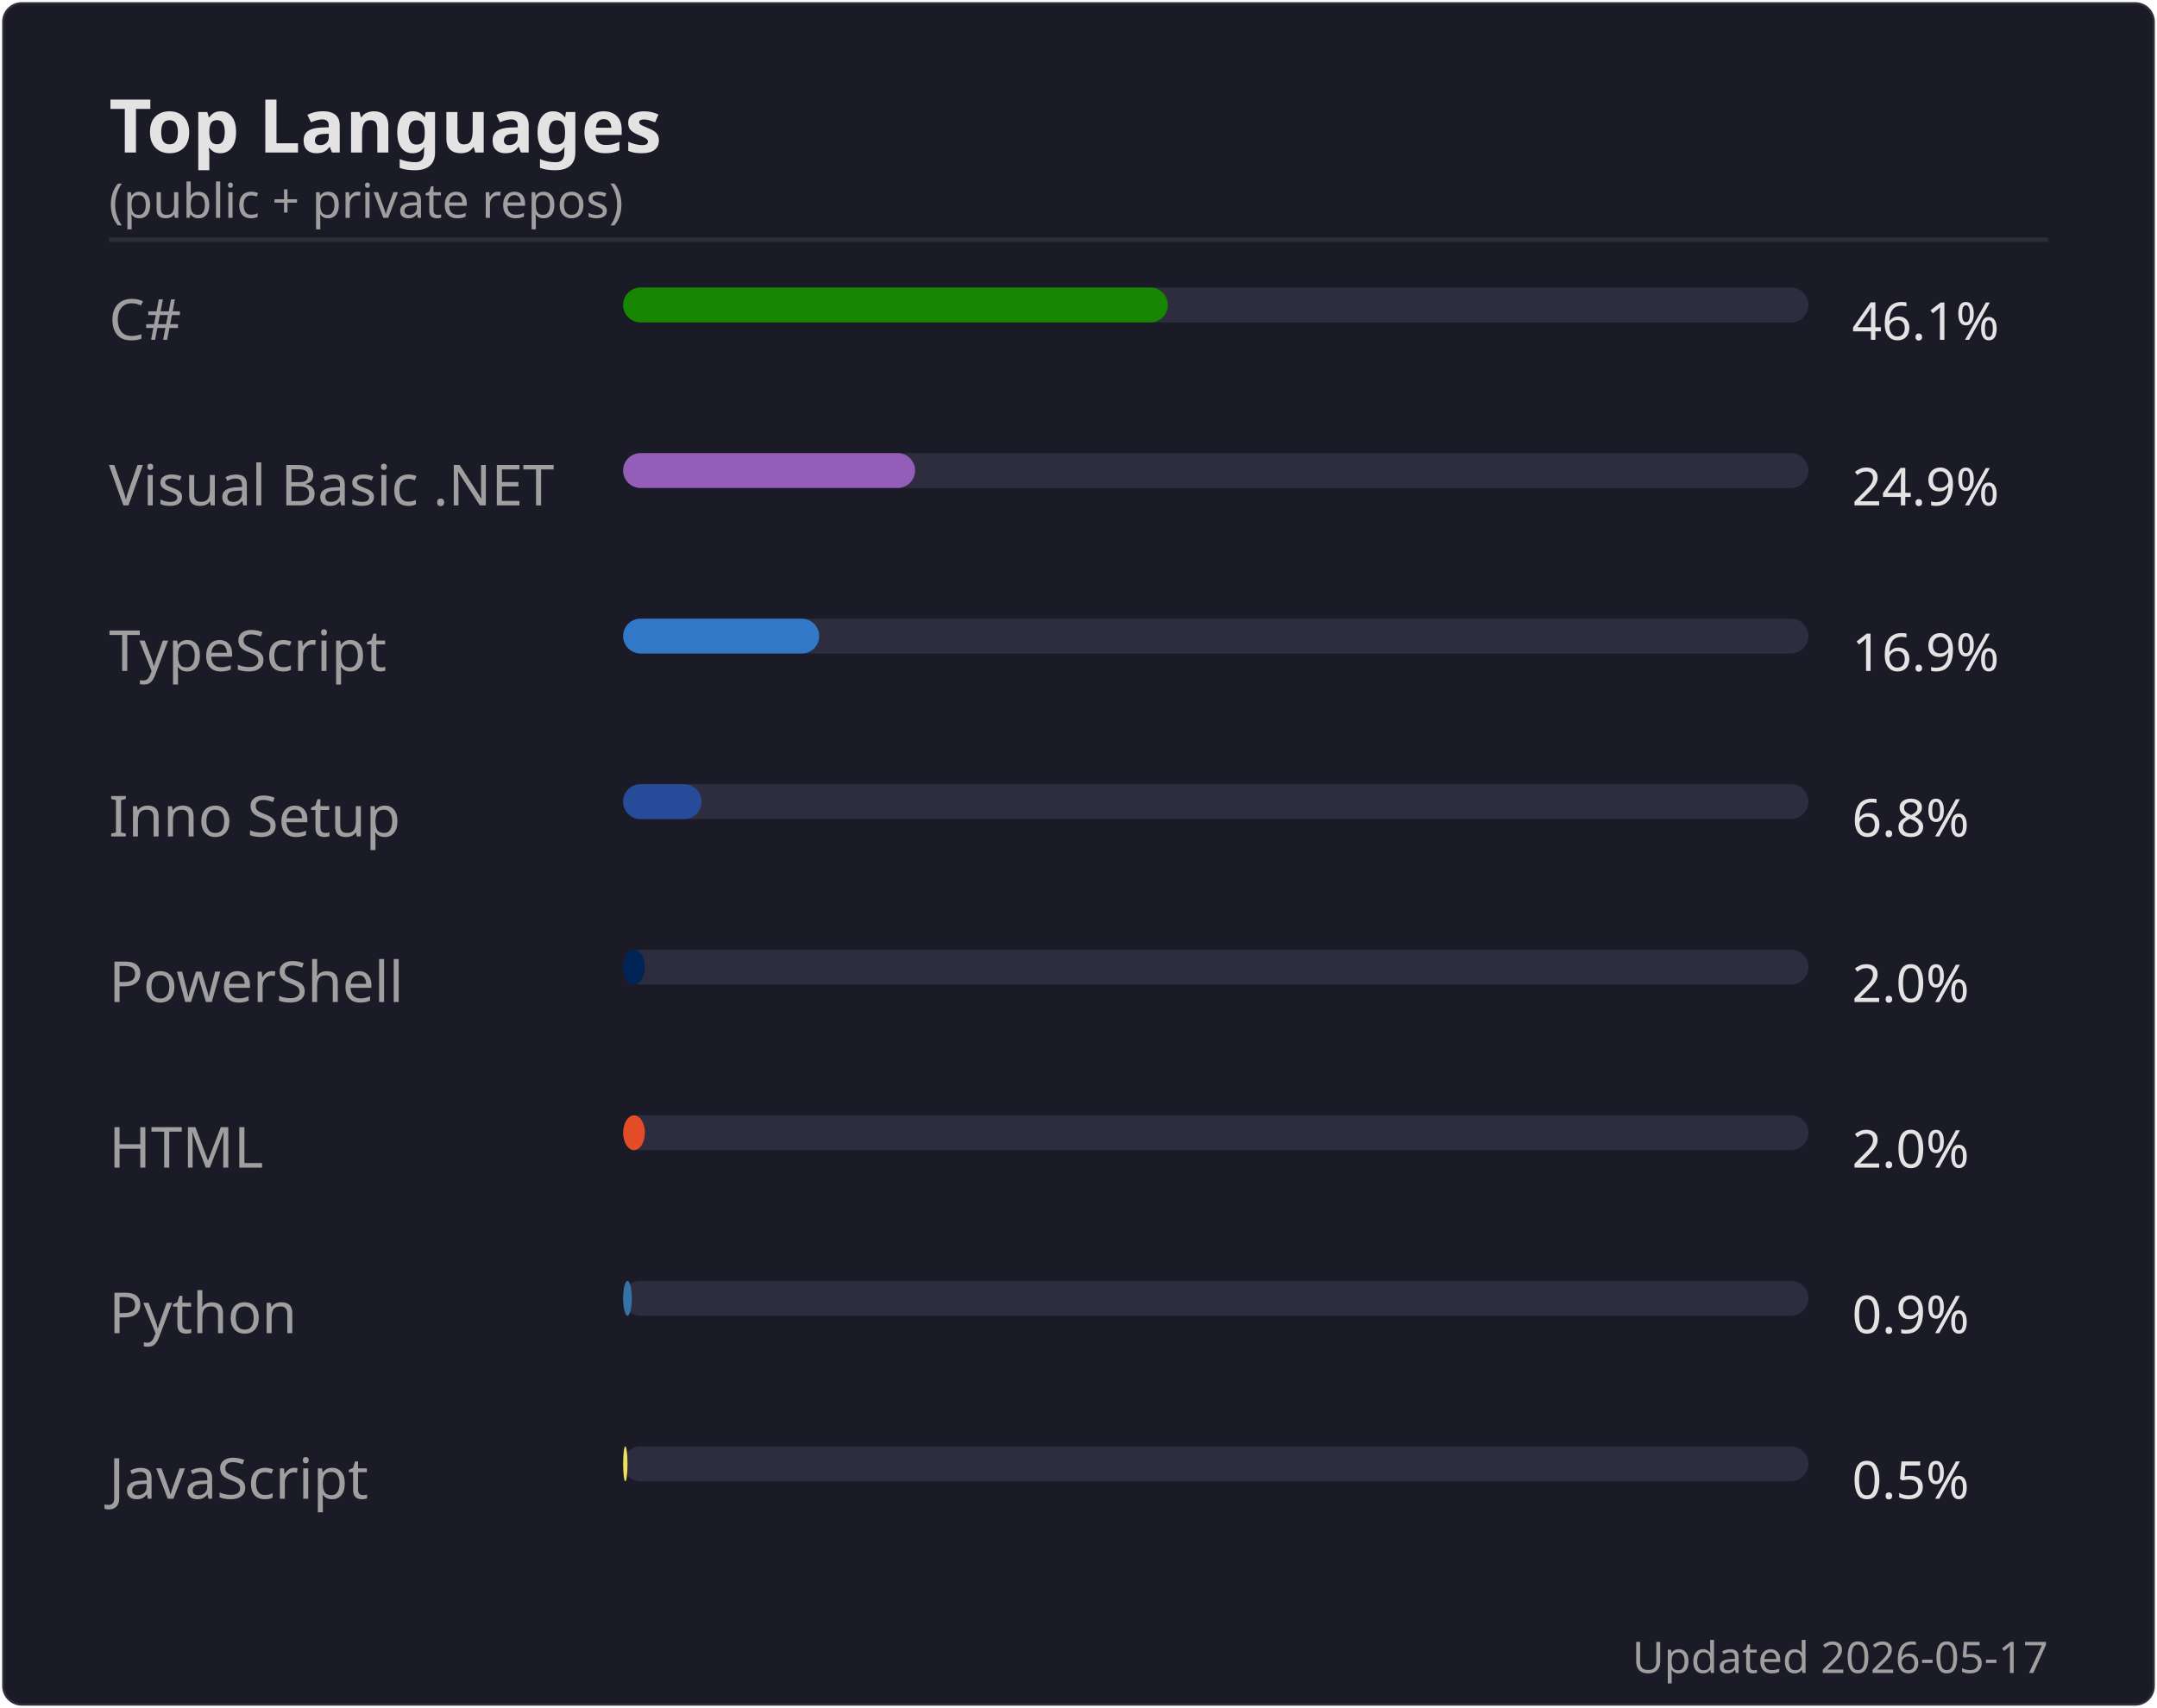
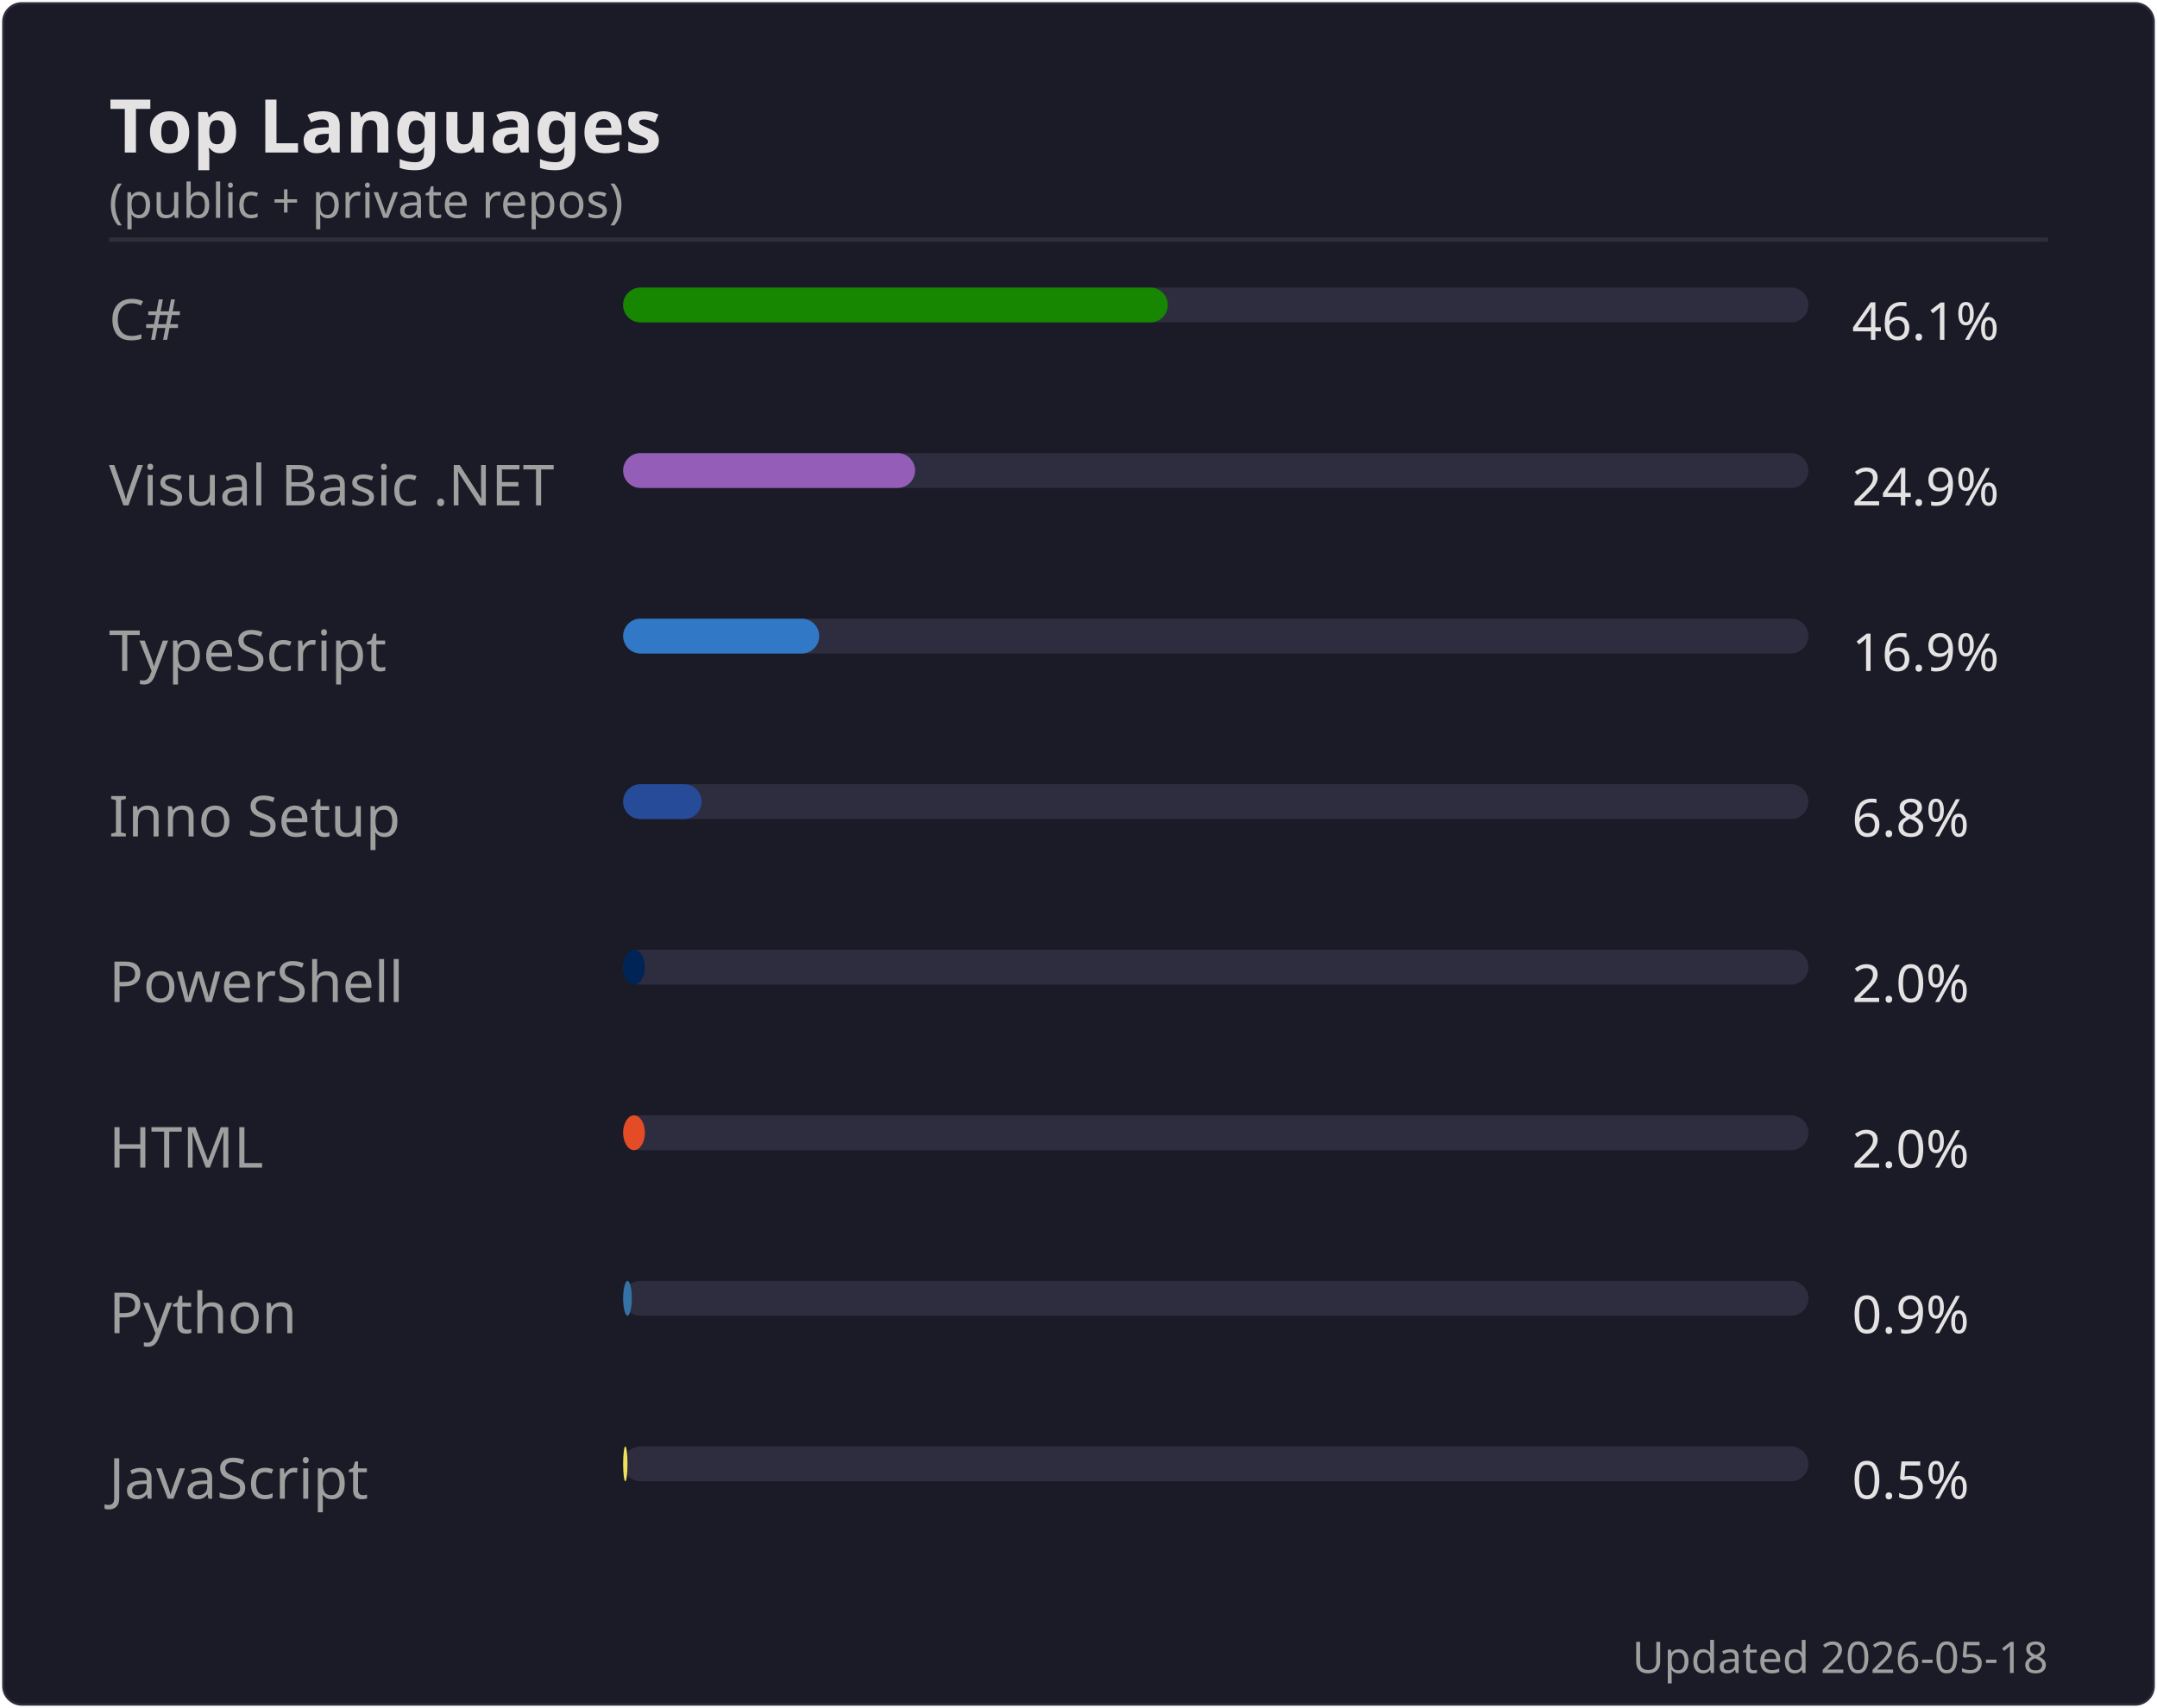
<svg xmlns="http://www.w3.org/2000/svg" width="495" height="392" viewBox="0 0 495 392">
  <rect width="494" height="391" x=".5" y=".5" rx="4.5" fill="#1a1b27" stroke="#e4e2e2" stroke-opacity=".1" />
  <text font-family="'Segoe UI', Ubuntu, 'Helvetica Neue', sans-serif" font-size="17" font-weight="600" fill="#e4e2e2" x="25" y="35" text-anchor="start">Top Languages</text>
  <text font-family="'Segoe UI', Ubuntu, 'Helvetica Neue', sans-serif" font-size="11" font-weight="400" fill="#9f9f9f" x="25" y="50" text-anchor="start">(public + private repos)</text>
  <line x1="25" x2="470" y1="55" y2="55" stroke="#e4e2e2" stroke-opacity=".1" />
  <text font-family="'Segoe UI', Ubuntu, 'Helvetica Neue', sans-serif" font-size="13" font-weight="400" fill="#9f9f9f" x="25" y="78" text-anchor="start">C#</text>
  <rect x="143" y="66" width="272" height="8" rx="4" fill="#2d2d3f" />
  <rect x="143" y="66" width="125" height="8" rx="4" fill="#178600" />
  <text font-family="'Segoe UI', Ubuntu, 'Helvetica Neue', sans-serif" font-size="12" font-weight="400" fill="#e4e2e2" x="425" y="78" text-anchor="start">46.1%</text>
  <text font-family="'Segoe UI', Ubuntu, 'Helvetica Neue', sans-serif" font-size="13" font-weight="400" fill="#9f9f9f" x="25" y="116" text-anchor="start">Visual Basic .NET</text>
  <rect x="143" y="104" width="272" height="8" rx="4" fill="#2d2d3f" />
  <rect x="143" y="104" width="67" height="8" rx="4" fill="#945db7" />
  <text font-family="'Segoe UI', Ubuntu, 'Helvetica Neue', sans-serif" font-size="12" font-weight="400" fill="#e4e2e2" x="425" y="116" text-anchor="start">24.9%</text>
  <text font-family="'Segoe UI', Ubuntu, 'Helvetica Neue', sans-serif" font-size="13" font-weight="400" fill="#9f9f9f" x="25" y="154" text-anchor="start">TypeScript</text>
  <rect x="143" y="142" width="272" height="8" rx="4" fill="#2d2d3f" />
  <rect x="143" y="142" width="45" height="8" rx="4" fill="#3178c6" />
  <text font-family="'Segoe UI', Ubuntu, 'Helvetica Neue', sans-serif" font-size="12" font-weight="400" fill="#e4e2e2" x="425" y="154" text-anchor="start">16.9%</text>
  <text font-family="'Segoe UI', Ubuntu, 'Helvetica Neue', sans-serif" font-size="13" font-weight="400" fill="#9f9f9f" x="25" y="192" text-anchor="start">Inno Setup</text>
  <rect x="143" y="180" width="272" height="8" rx="4" fill="#2d2d3f" />
  <rect x="143" y="180" width="18" height="8" rx="4" fill="#264b99" />
  <text font-family="'Segoe UI', Ubuntu, 'Helvetica Neue', sans-serif" font-size="12" font-weight="400" fill="#e4e2e2" x="425" y="192" text-anchor="start">6.8%</text>
  <text font-family="'Segoe UI', Ubuntu, 'Helvetica Neue', sans-serif" font-size="13" font-weight="400" fill="#9f9f9f" x="25" y="230" text-anchor="start">PowerShell</text>
  <rect x="143" y="218" width="272" height="8" rx="4" fill="#2d2d3f" />
  <rect x="143" y="218" width="5" height="8" rx="4" fill="#012456" />
  <text font-family="'Segoe UI', Ubuntu, 'Helvetica Neue', sans-serif" font-size="12" font-weight="400" fill="#e4e2e2" x="425" y="230" text-anchor="start">2.0%</text>
  <text font-family="'Segoe UI', Ubuntu, 'Helvetica Neue', sans-serif" font-size="13" font-weight="400" fill="#9f9f9f" x="25" y="268" text-anchor="start">HTML</text>
  <rect x="143" y="256" width="272" height="8" rx="4" fill="#2d2d3f" />
  <rect x="143" y="256" width="5" height="8" rx="4" fill="#e34c26" />
  <text font-family="'Segoe UI', Ubuntu, 'Helvetica Neue', sans-serif" font-size="12" font-weight="400" fill="#e4e2e2" x="425" y="268" text-anchor="start">2.0%</text>
  <text font-family="'Segoe UI', Ubuntu, 'Helvetica Neue', sans-serif" font-size="13" font-weight="400" fill="#9f9f9f" x="25" y="306" text-anchor="start">Python</text>
  <rect x="143" y="294" width="272" height="8" rx="4" fill="#2d2d3f" />
  <rect x="143" y="294" width="2" height="8" rx="4" fill="#3572A5" />
  <text font-family="'Segoe UI', Ubuntu, 'Helvetica Neue', sans-serif" font-size="12" font-weight="400" fill="#e4e2e2" x="425" y="306" text-anchor="start">0.9%</text>
  <text font-family="'Segoe UI', Ubuntu, 'Helvetica Neue', sans-serif" font-size="13" font-weight="400" fill="#9f9f9f" x="25" y="344" text-anchor="start">JavaScript</text>
  <rect x="143" y="332" width="272" height="8" rx="4" fill="#2d2d3f" />
  <rect x="143" y="332" width="1" height="8" rx="4" fill="#f1e05a" />
  <text font-family="'Segoe UI', Ubuntu, 'Helvetica Neue', sans-serif" font-size="12" font-weight="400" fill="#e4e2e2" x="425" y="344" text-anchor="start">0.5%</text>
-   <text font-family="'Segoe UI', Ubuntu, 'Helvetica Neue', sans-serif" font-size="10" font-weight="400" fill="#9f9f9f" x="470" y="384" text-anchor="end">Updated 2026-05-17</text>
+   <text font-family="'Segoe UI', Ubuntu, 'Helvetica Neue', sans-serif" font-size="10" font-weight="400" fill="#9f9f9f" x="470" y="384" text-anchor="end">Updated 2026-05-18</text>
</svg>
